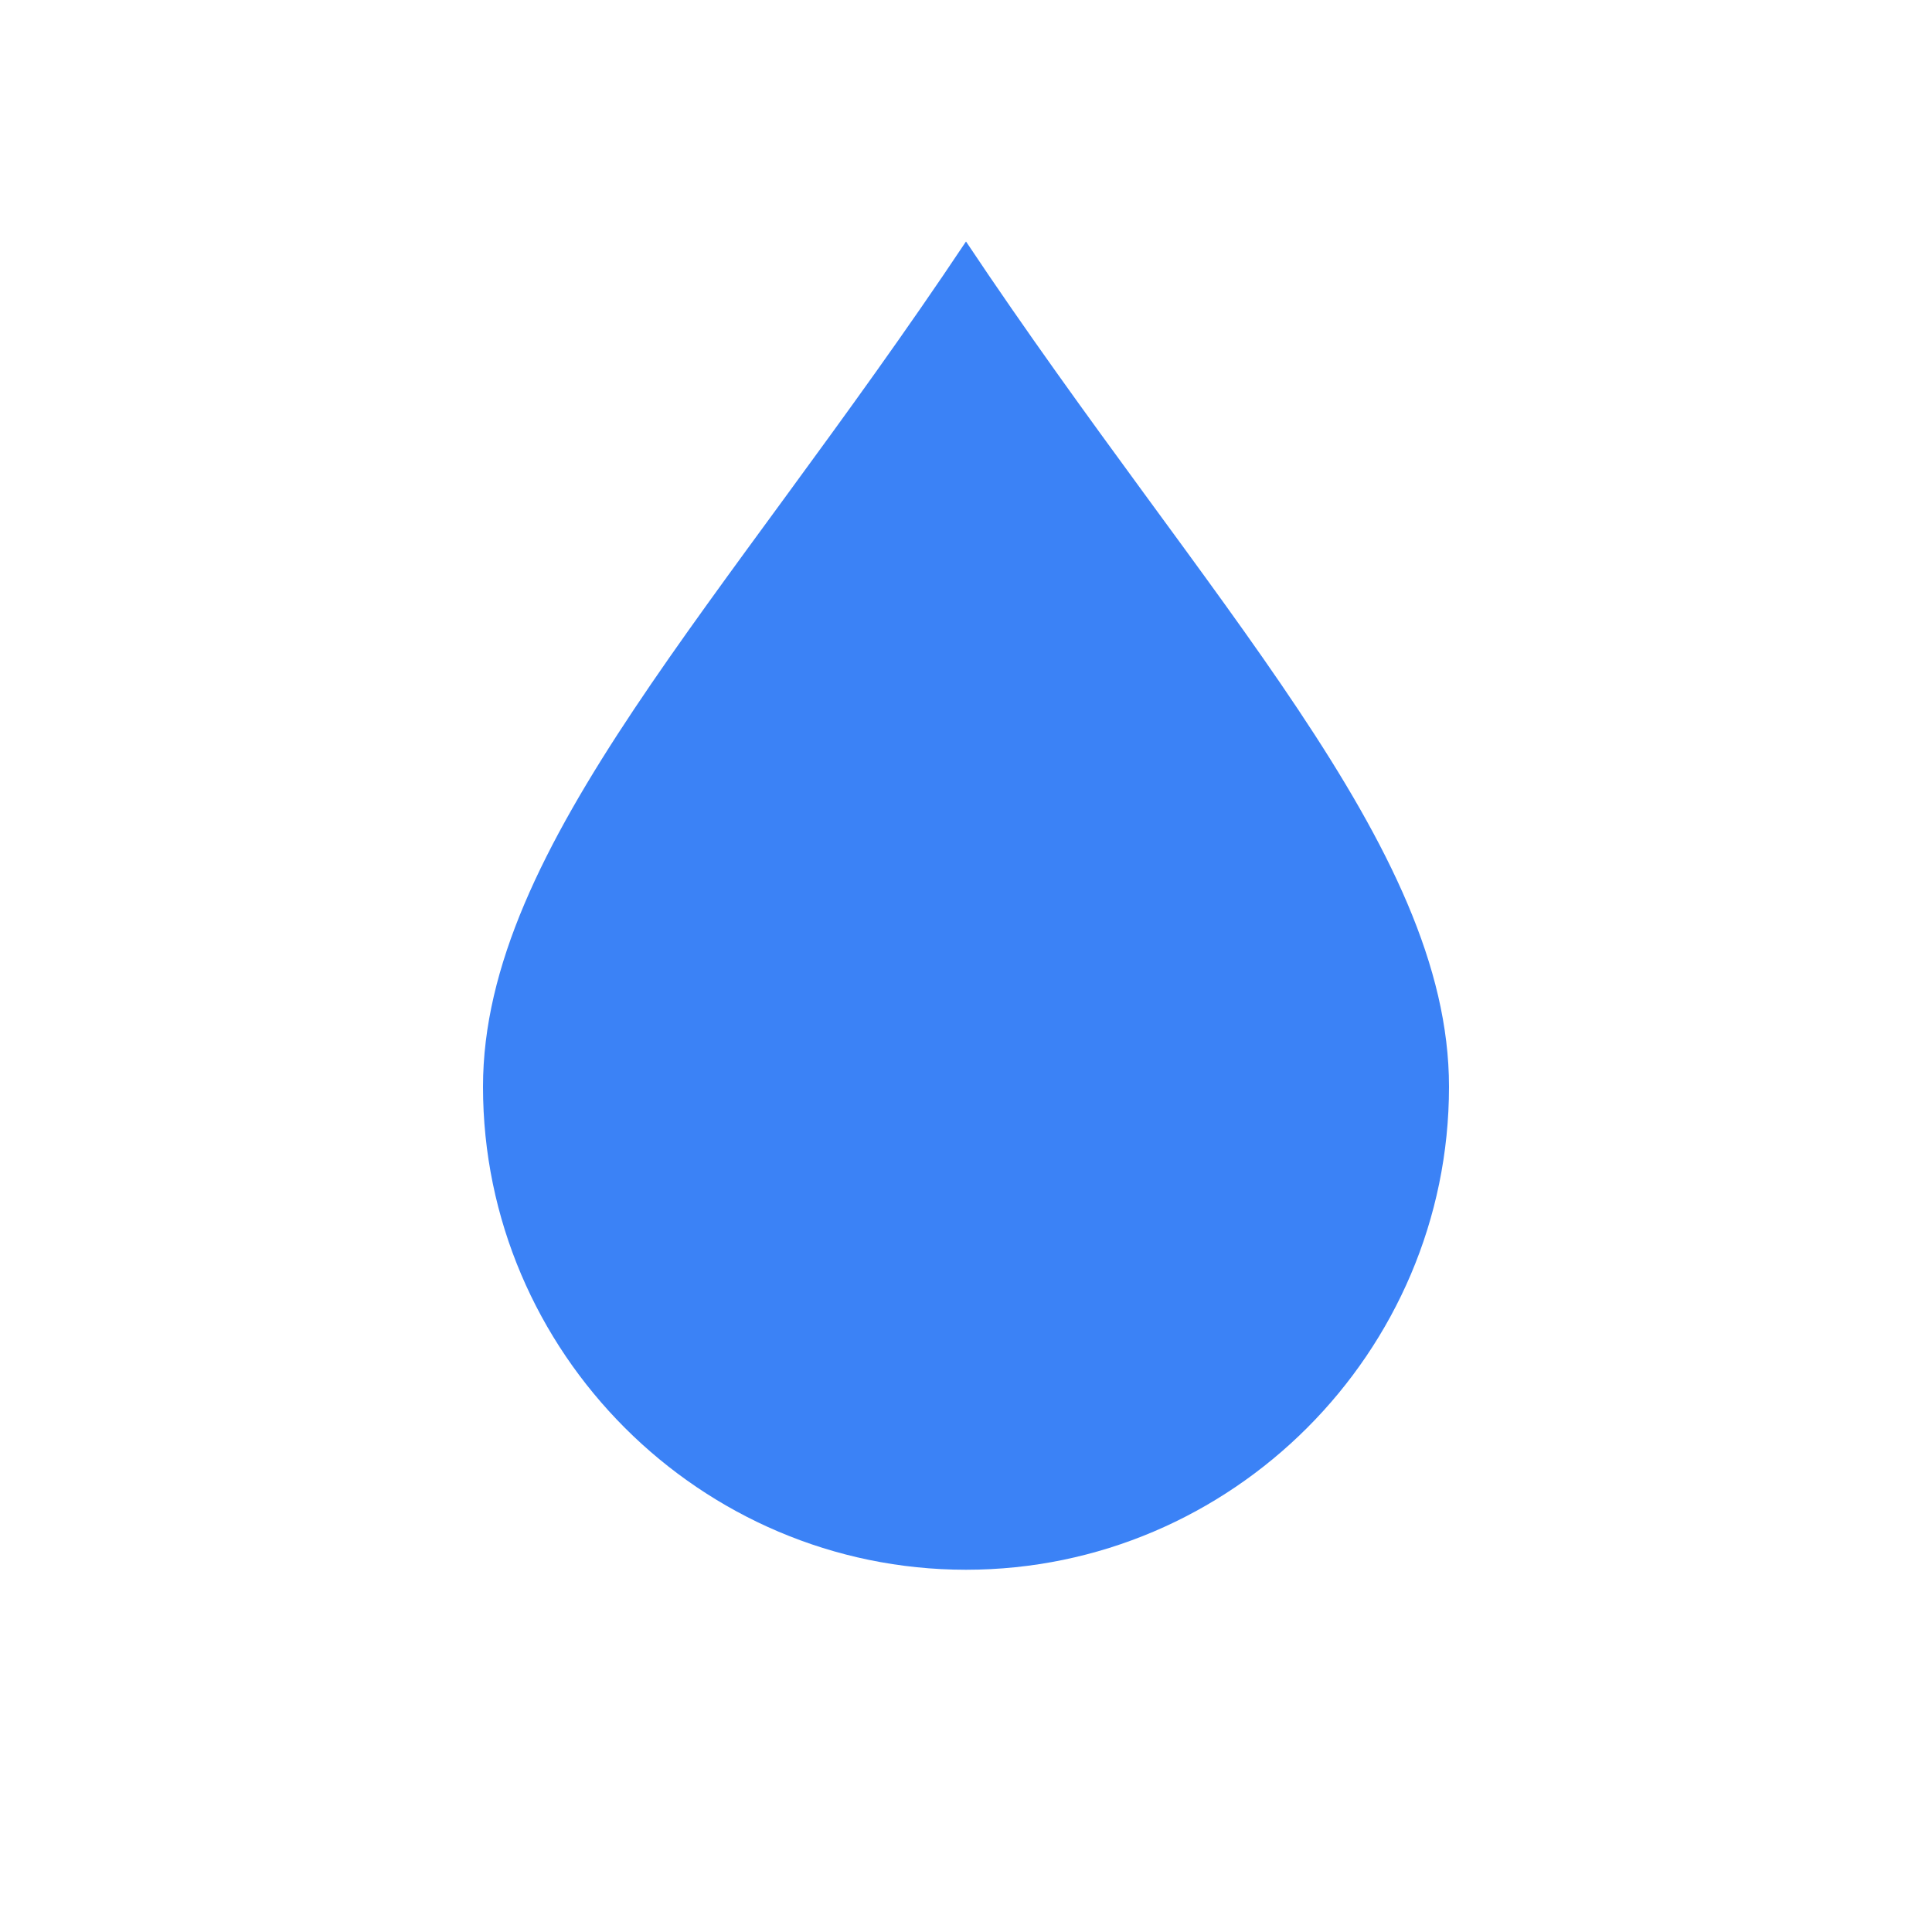
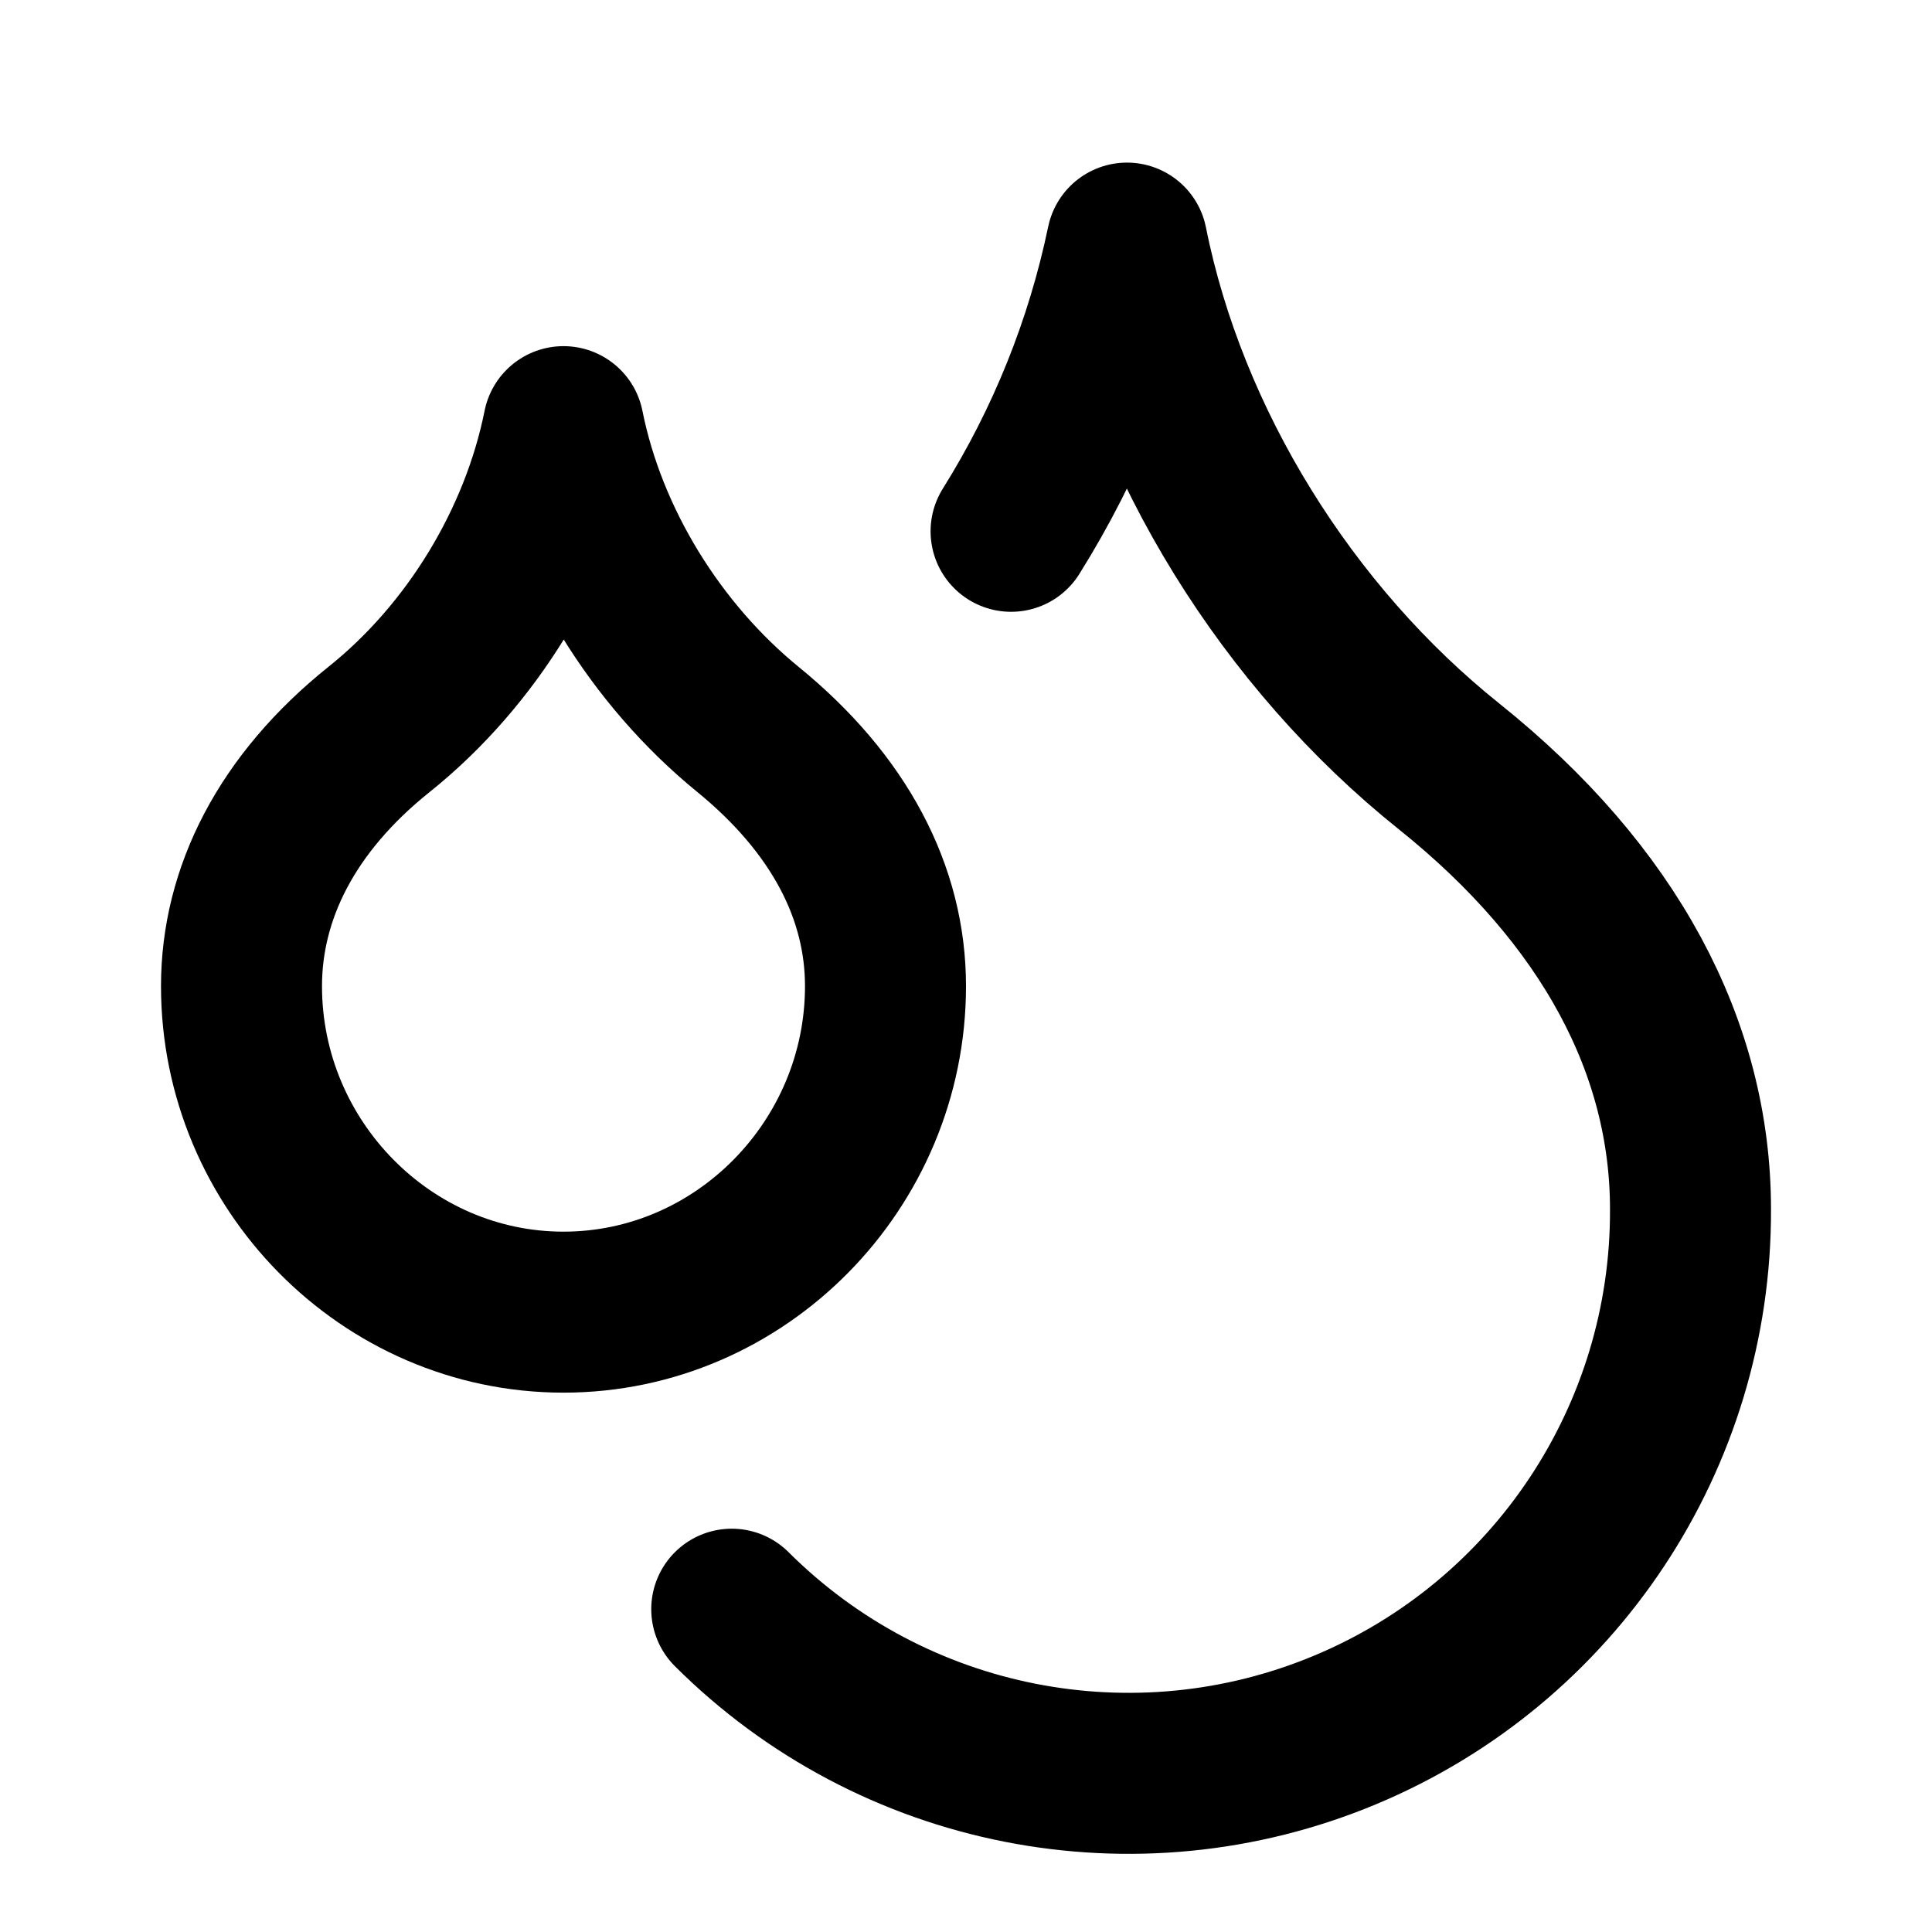
- <svg xmlns="http://www.w3.org/2000/svg" viewBox="0 0 64 64">
-   <path fill="#3b82f6" d="M32 8c-8 12-16 20-16 28 0 8.8 7.2 16 16 16s16-7.2 16-16c0-8-8-16-16-28z" />
+ <svg xmlns="http://www.w3.org/2000/svg" class="lucide lucide-droplets" width="24" height="24" viewBox="0 0 24 24" fill="none" stroke="currentColor" stroke-width="2" stroke-linecap="round" stroke-linejoin="round">
+   <path d="M7 16.3c2.2 0 4-1.83 4-4.05 0-1.16-.57-2.26-1.71-3.19S7.29 6.75 7 5.3c-.29 1.45-1.14 2.84-2.29 3.76S3 11.1 3 12.25c0 2.22 1.8 4.05 4 4.05z" />
+   <path d="M12.56 6.6A10.97 10.97 0 0 0 14 3.02c.5 2.5 2 4.9 4 6.5s3 3.5 3 5.5a6.98 6.98 0 0 1-11.91 4.97" />
</svg>
